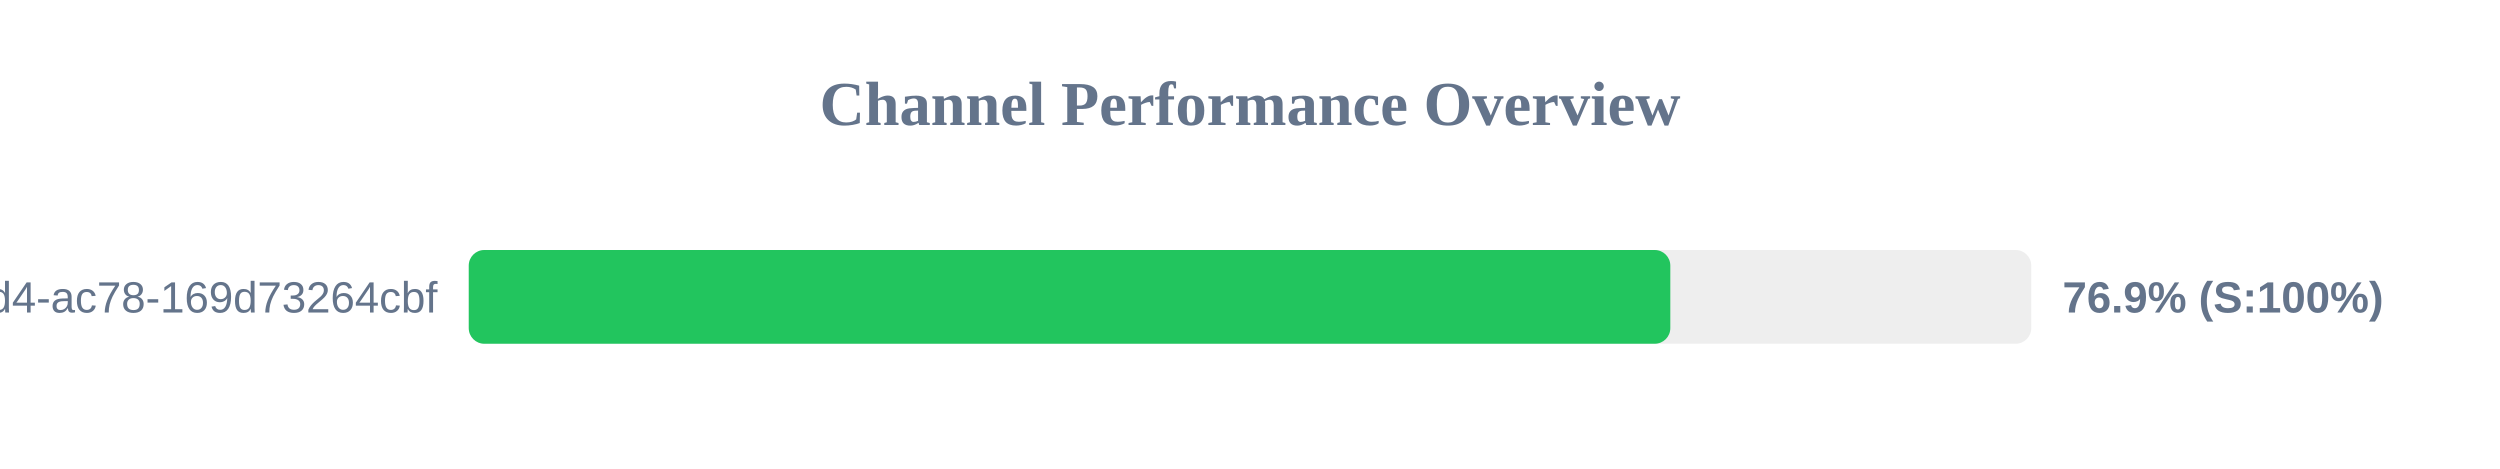
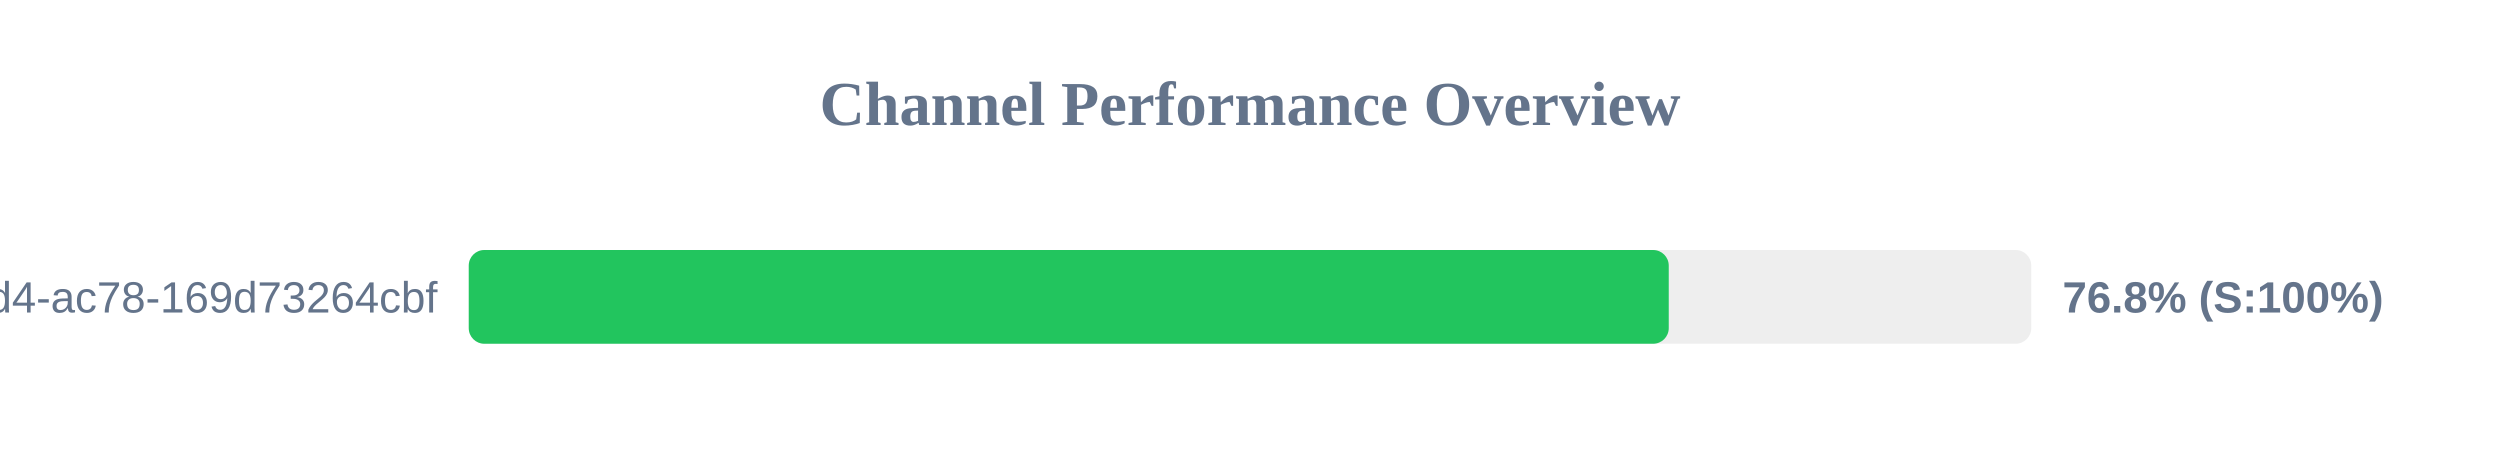
<svg xmlns="http://www.w3.org/2000/svg" width="800" height="150" version="1.1">
  <style>
        .row { font: 14px Arial; fill: #64748b; }
        .score { font: bold 14px Arial; fill: #64748b; }
    </style>
  <text x="400" y="40" text-anchor="middle" font-size="20px" font-weight="bold" fill="#64748b">Channel Performance Overview</text>
  <rect x="150" y="80" width="500" height="30" fill="#eee" rx="5" />
-   <rect x="150" y="80" width="384.5" height="30" fill="#22c55e" rx="5" />
+   <rect x="150" y="80" width="384.0" height="30" fill="#22c55e" rx="5" />
  <text x="140" y="100" text-anchor="end" class="row">?uuid=48c2c901-72e6-46d4-ac78-169d73264cbf</text>
-   <text x="660" y="100" text-anchor="start" class="score">76.9% (S:100%)</text>
+   <text x="660" y="100" text-anchor="start" class="score">76.8% (S:100%)</text>
</svg>
